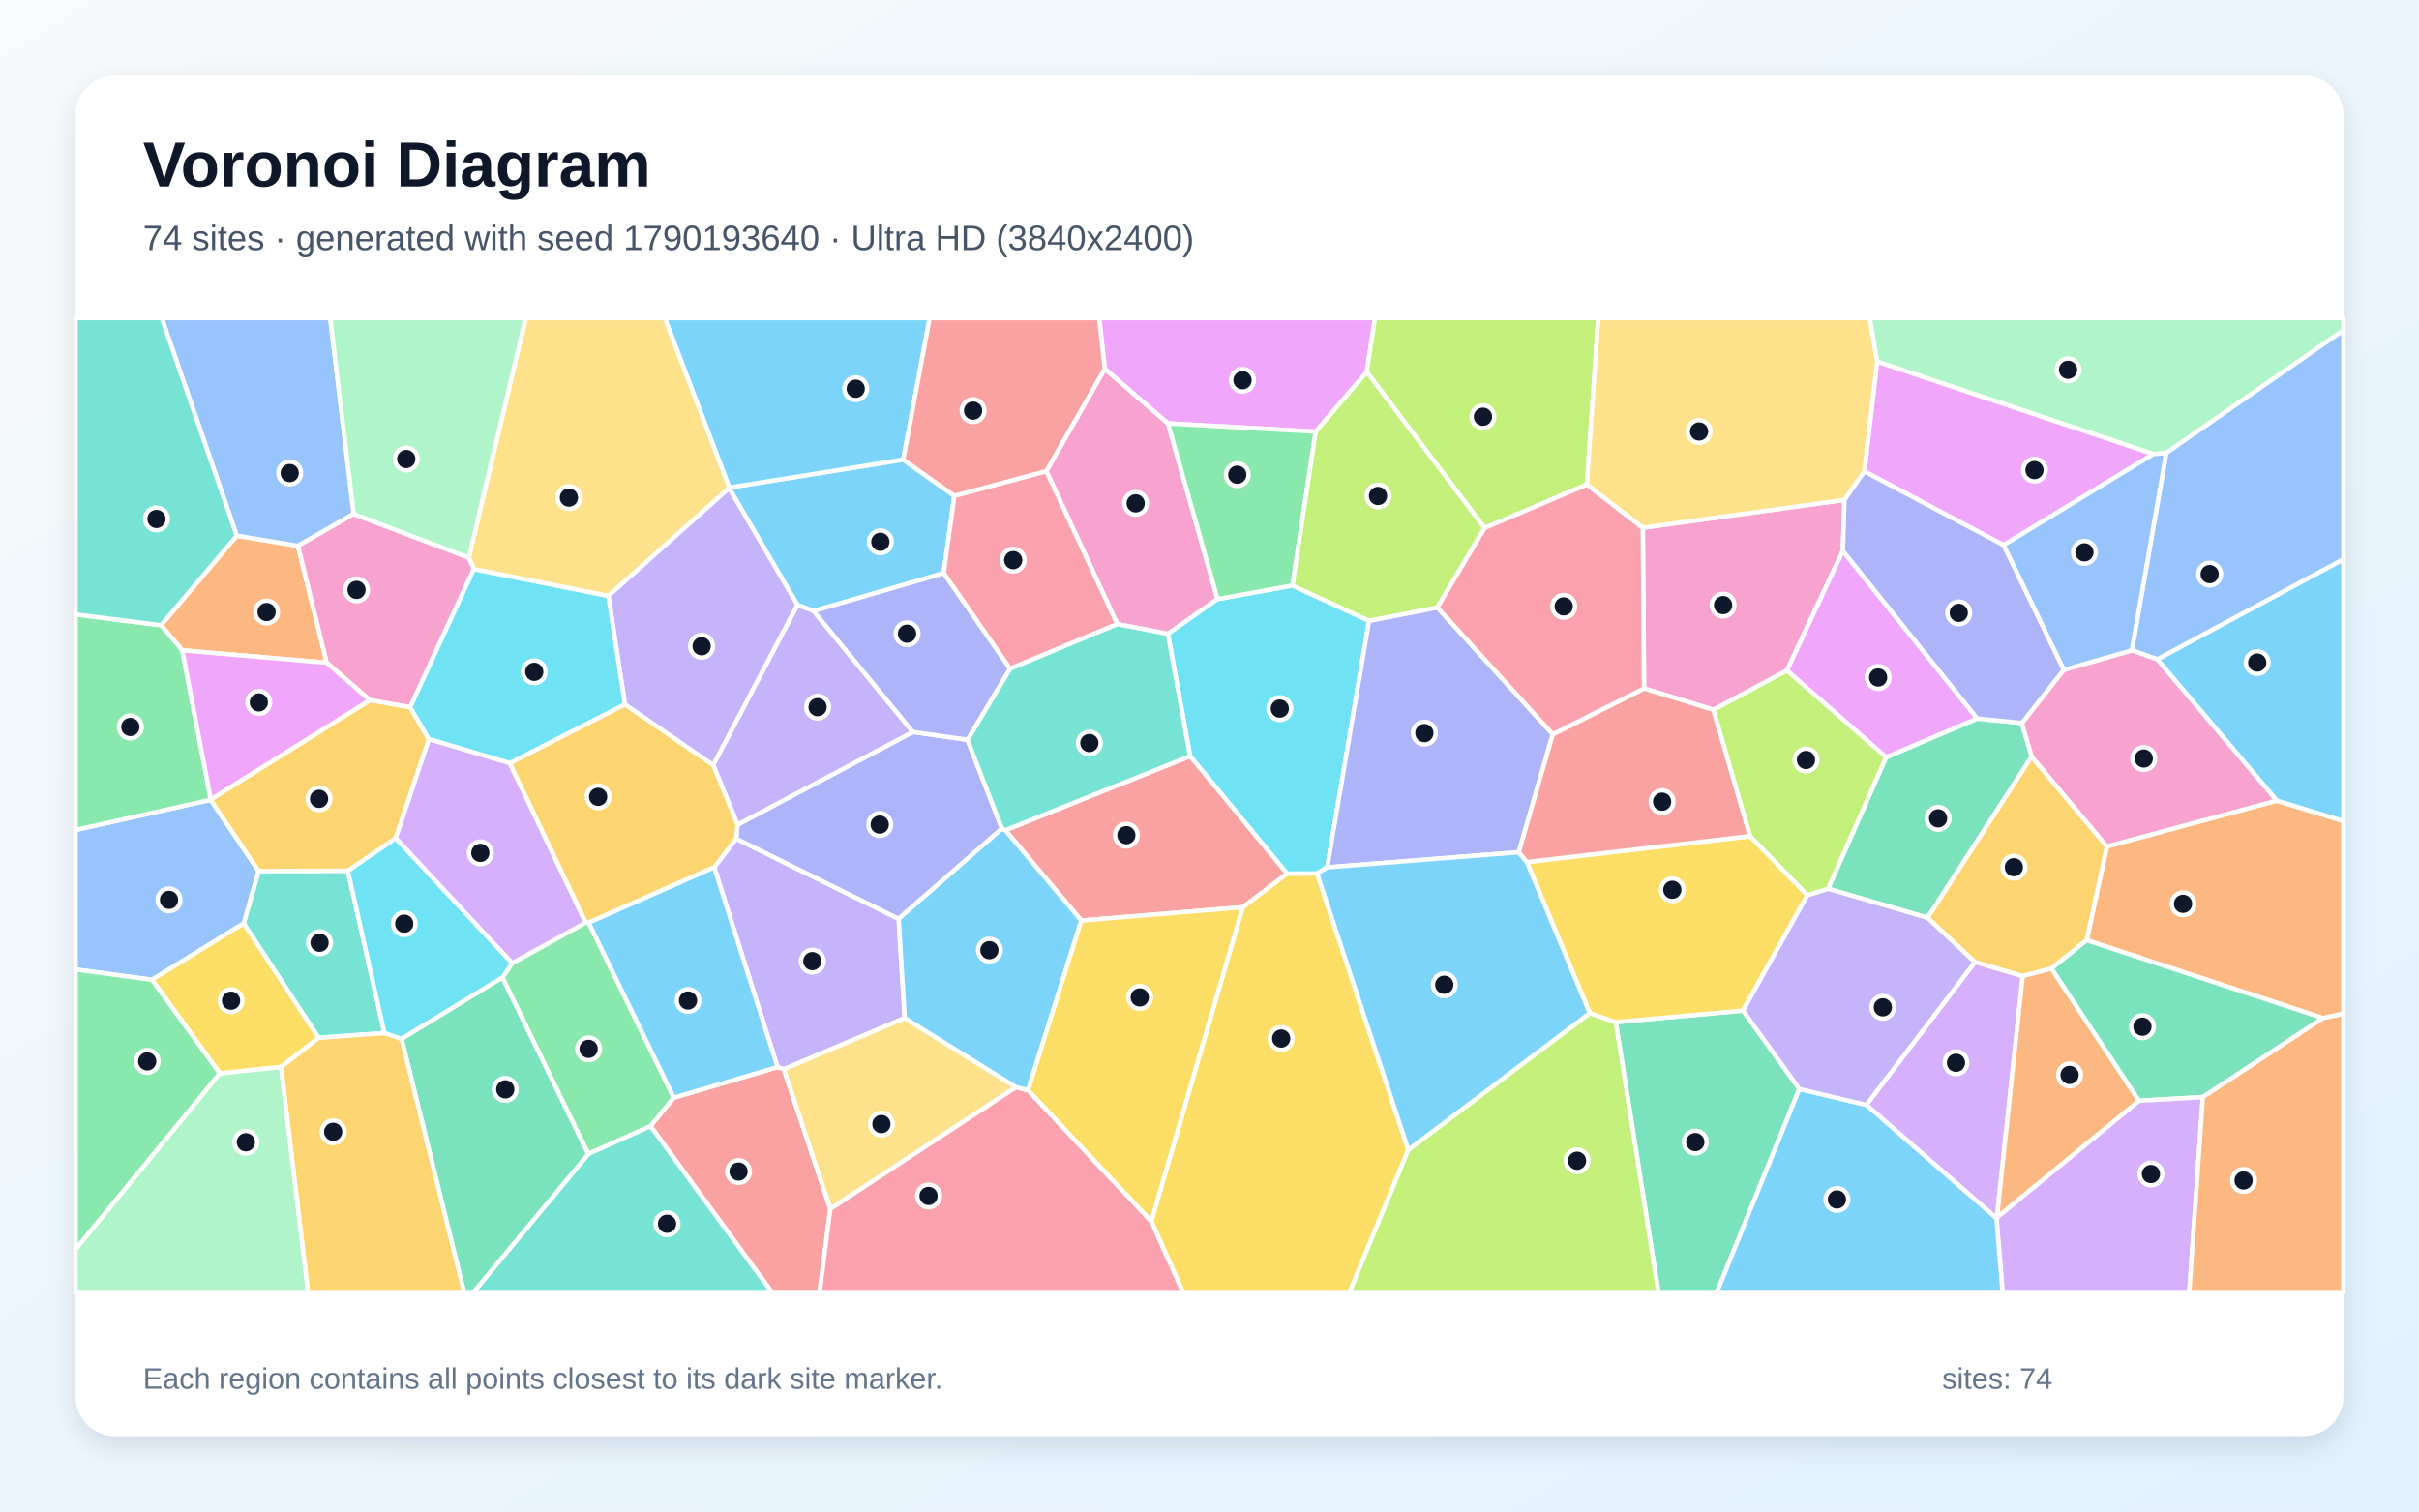
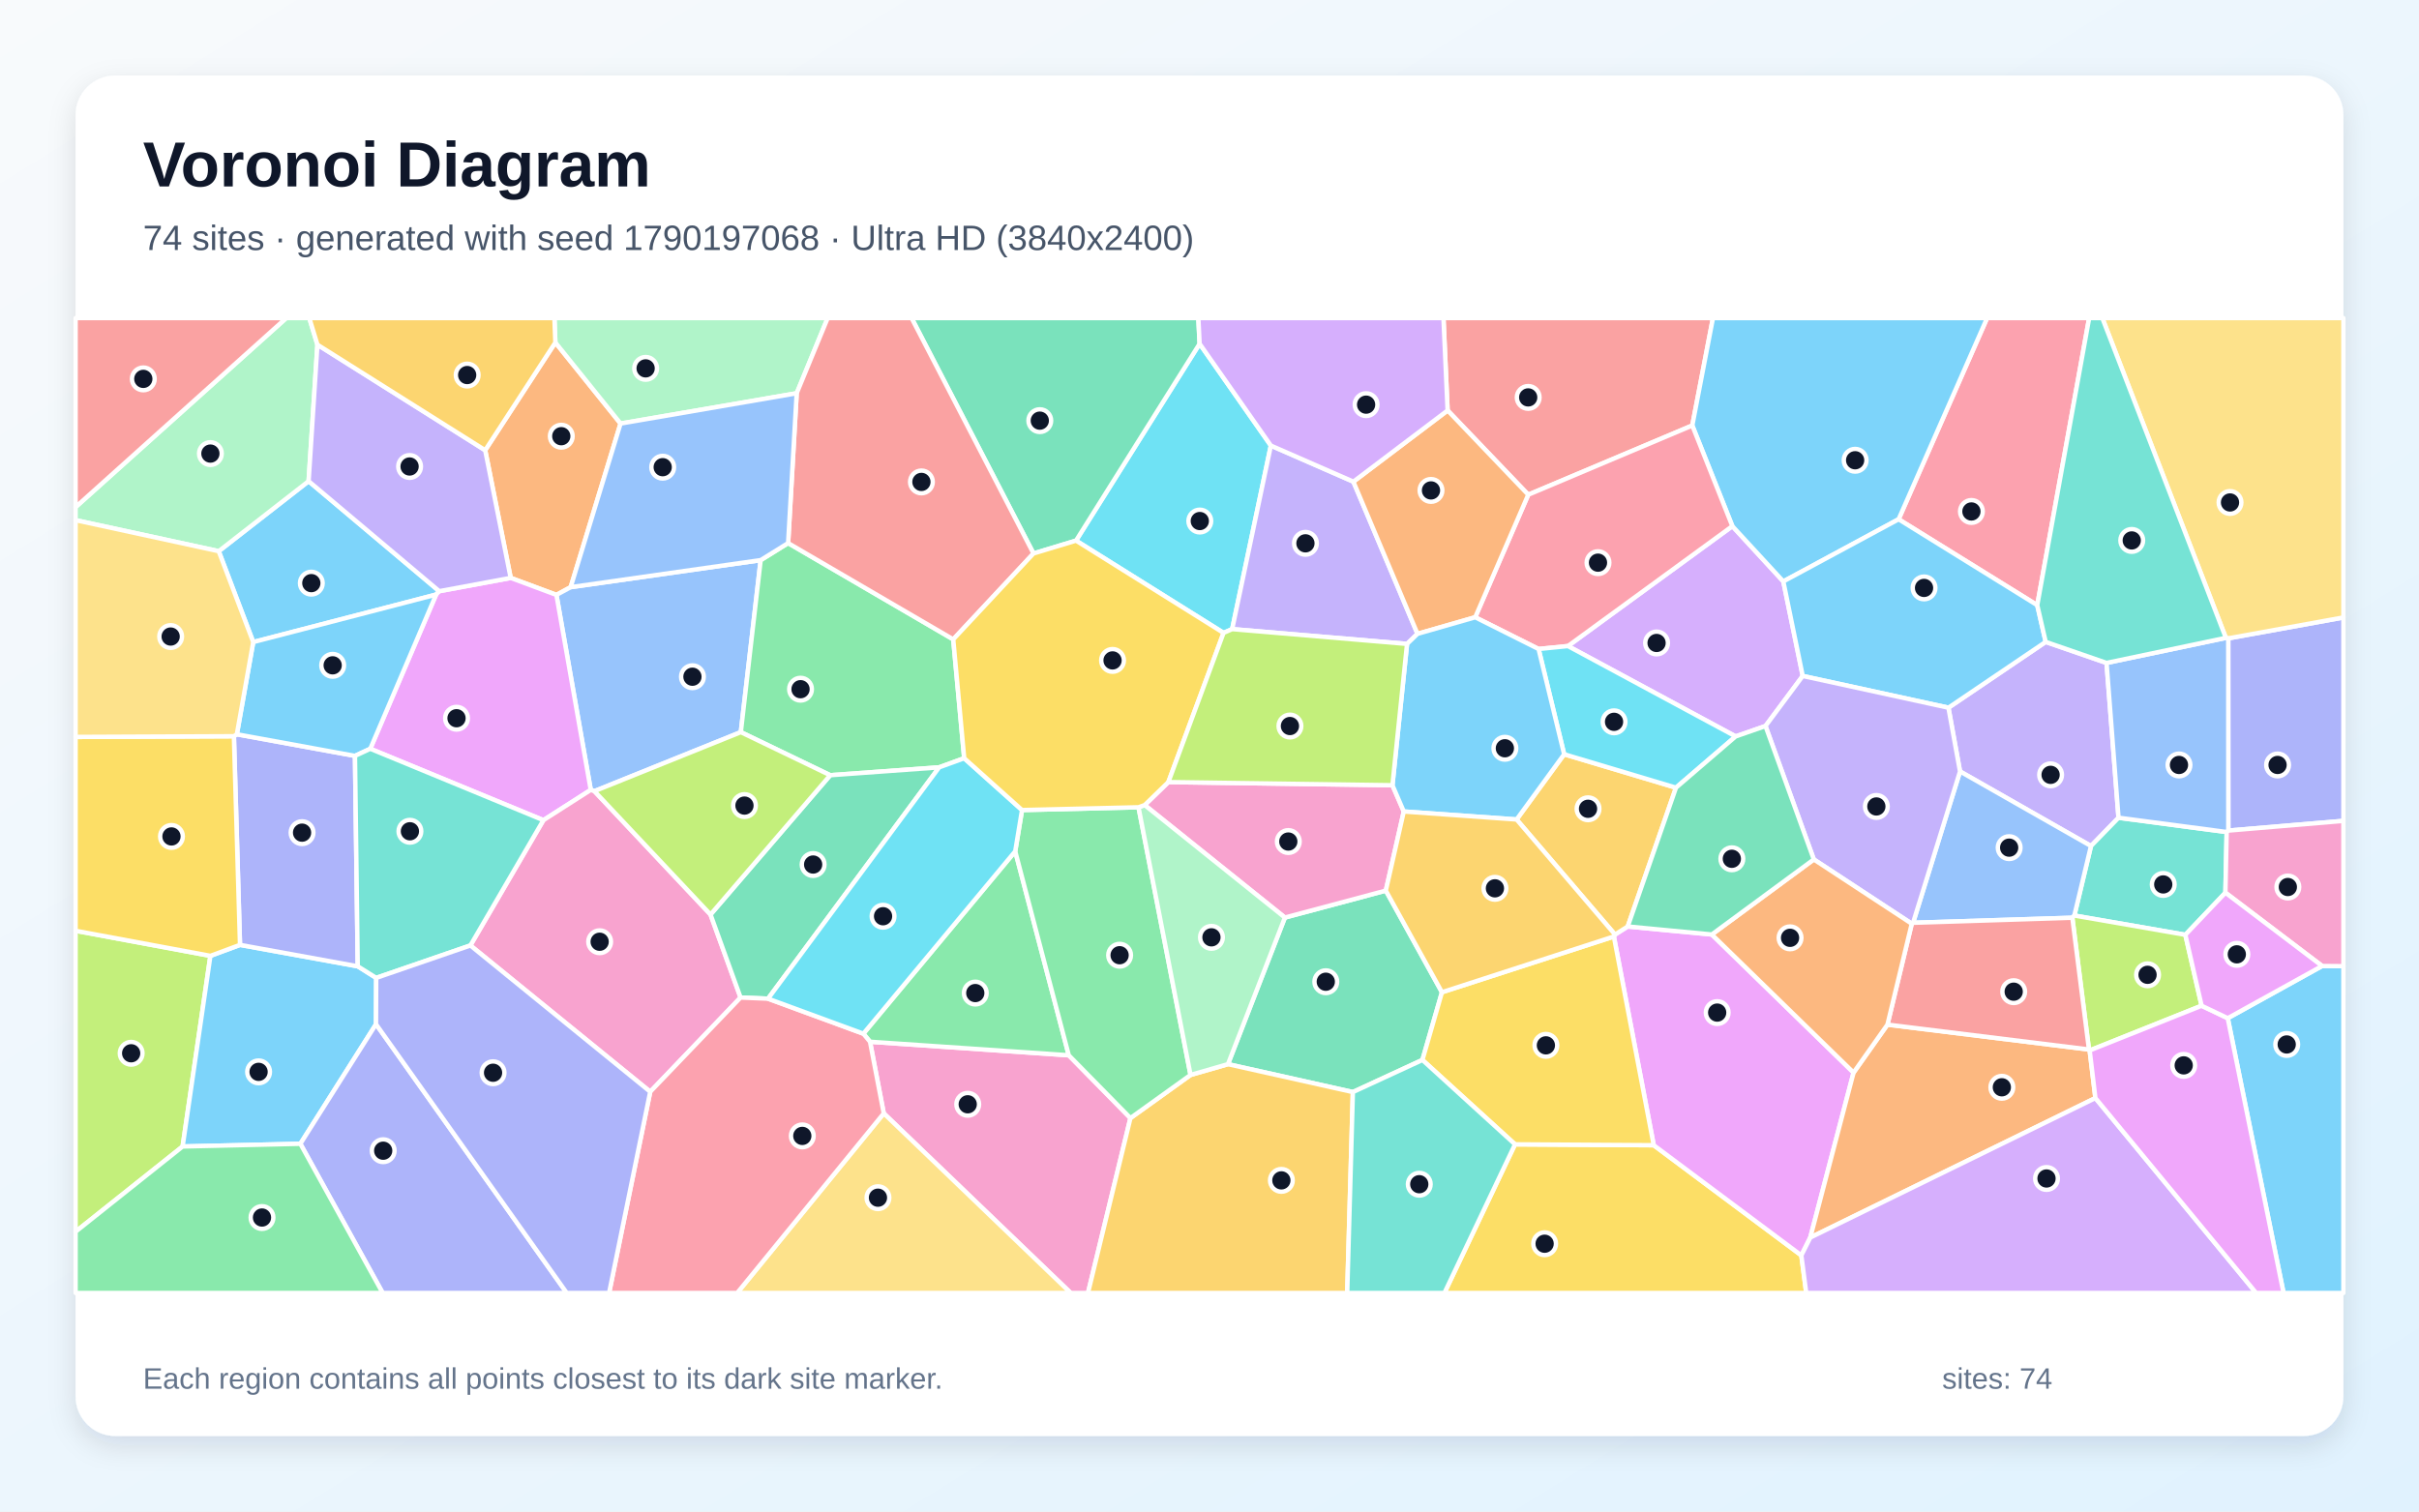
<svg xmlns="http://www.w3.org/2000/svg" width="3840" height="2400" viewBox="0 0 3840 2400" role="img" aria-labelledby="title description">
  <defs>
    <linearGradient id="background" x1="0" y1="0" x2="1" y2="1">
      <stop stop-color="#F8FAFC" />
      <stop offset="1" stop-color="#E0F2FE" />
    </linearGradient>
    <filter id="shadow" x="-5%" y="-5%" width="110%" height="110%">
      <feDropShadow dx="0" dy="15" stdDeviation="22" flood-color="#0F172A" flood-opacity=".12" />
    </filter>
  </defs>
  <rect width="3840" height="2400" fill="url(#background)" />
  <rect x="120" y="120" width="3600" height="2160" rx="63" fill="#FFFFFF" filter="url(#shadow)" />
  <g font-family="Arial, sans-serif">
    <text x="227" y="296" font-size="101" font-weight="700" fill="#0F172A">Voronoi Diagram</text>
-     <text x="227" y="397" font-size="56" fill="#475569">74 sites · generated with seed 1790193640 · Ultra HD (3840x2400)</text>
+     <text x="227" y="397" font-size="56" fill="#475569">74 sites · generated with seed 1790197068 · Ultra HD (3840x2400)</text>
  </g>
  <g stroke="#FFFFFF" stroke-width="7" stroke-linejoin="round">
-     <polygon points="1291.5,970.2 1265.8,960.5 1157.4,775.1 1157.6,774.1 1433.8,729.8 1515.0,787.2 1498.0,910.1" fill="#38BDF8" fill-opacity="0.65" />
-     <polygon points="1436.2,1616.5 1244.3,1697.8 1234.2,1694.3 1133.8,1377.1 1168.6,1331.6 1426.5,1458.9" fill="#A78BFA" fill-opacity="0.65" />
-     <polygon points="1753.8,585.4 1854.1,672.3 1932.8,951.2 1854.0,1006.5 1773.6,991.0 1661.0,748.0" fill="#F472B6" fill-opacity="0.65" />
-     <polygon points="3687.6,1616.6 3312.4,1492.8 3344.6,1344.0 3614.2,1271.2 3720.0,1303.7 3720.0,1609.5" fill="#FB923C" fill-opacity="0.65" />
-     <polygon points="1827.6,1939.1 1972.7,1440.5 2043.0,1387.0 2090.8,1386.8 2235.6,1825.8 2141.8,2053.0 1878.4,2053.0" fill="#FACC15" fill-opacity="0.65" />
-     <polygon points="933.8,1832.4 797.5,1552.1 812.9,1529.4 929.8,1464.8 934.5,1465.0 1069.7,1742.9 1032.7,1788.1" fill="#4ADE80" fill-opacity="0.65" />
-     <polygon points="505.8,1647.9 386.8,1466.2 410.5,1383.0 552.2,1382.5 610.2,1640.3" fill="#2DD4BF" fill-opacity="0.65" />
-     <polygon points="241.3,1555.7 120.0,1539.4 120.0,1317.8 334.4,1269.9 410.5,1383.0 386.8,1466.2" fill="#60A5FA" fill-opacity="0.65" />
-     <polygon points="2169.7,590.6 2088.6,685.4 1854.1,672.3 1753.8,585.4 1744.7,505.0 2182.7,505.0" fill="#E879F9" fill-opacity="0.65" />
-     <polygon points="2901.9,1411.1 2994.1,1202.4 3138.7,1140.8 3209.6,1148.0 3225.2,1201.3 3059.9,1457.3" fill="#34D399" fill-opacity="0.65" />
-     <polygon points="1032.7,1788.1 1069.7,1742.9 1234.2,1694.3 1244.3,1697.8 1318.1,1919.5 1300.9,2053.0 1226.1,2053.0" fill="#F87171" fill-opacity="0.65" />
-     <polygon points="1170.8,1309.4 1449.1,1162.2 1535.7,1174.6 1590.6,1315.6 1426.5,1458.9 1168.6,1331.6" fill="#818CF8" fill-opacity="0.65" />
-     <polygon points="3256.6,1537.8 3210.9,1550.0 3135.0,1527.6 3059.9,1457.3 3225.2,1201.3 3344.6,1344.0 3312.4,1492.8" fill="#FBBF24" fill-opacity="0.65" />
-     <polygon points="2519.1,769.3 2356.7,838.4 2169.7,590.6 2182.7,505.0 2537.1,505.0" fill="#A3E635" fill-opacity="0.65" />
-     <polygon points="680.7,1173.3 809.3,1211.6 929.8,1464.8 812.9,1529.4 628.0,1330.8" fill="#C084FC" fill-opacity="0.65" />
-     <polygon points="1661.0,748.0 1773.6,991.0 1603.3,1061.9 1498.0,910.1 1515.0,787.2" fill="#FB7185" fill-opacity="0.65" />
-     <polygon points="2051.7,929.6 2173.3,985.7 2106.9,1377.2 2090.8,1386.8 2043.0,1387.0 1889.2,1200.6 1854.0,1006.5 1932.8,951.2" fill="#22D3EE" fill-opacity="0.65" />
-     <polygon points="3438.8,719.2 3418.3,721.0 2979.7,574.1 2968.1,505.0 3720.0,505.0 3720.0,524.4" fill="#86EFAC" fill-opacity="0.65" />
-     <polygon points="1612.9,1726.2 1318.1,1919.5 1244.3,1697.8 1436.2,1616.5" fill="#FCD34D" fill-opacity="0.65" />
-     <polygon points="1433.8,729.8 1157.6,774.1 1055.3,505.0 1475.8,505.0" fill="#38BDF8" fill-opacity="0.65" />
-     <polygon points="3614.2,1271.2 3424.4,1046.9 3720.0,887.9 3720.0,1303.7" fill="#38BDF8" fill-opacity="0.65" />
-     <polygon points="1449.1,1162.2 1170.8,1309.4 1132.1,1214.7 1265.8,960.5 1291.5,970.2" fill="#A78BFA" fill-opacity="0.65" />
-     <polygon points="2928.0,793.7 2925.4,874.7 2836.6,1064.7 2720.0,1127.1 2609.8,1093.0 2607.8,837.9" fill="#F472B6" fill-opacity="0.65" />
-     <polygon points="375.8,850.5 473.0,866.7 518.7,1052.3 289.4,1032.6 255.7,992.7" fill="#FB923C" fill-opacity="0.65" />
-     <polygon points="446.3,1694.2 349.0,1704.4 241.3,1555.7 386.8,1466.2 505.8,1647.9" fill="#FACC15" fill-opacity="0.65" />
-     <polygon points="120.0,1983.7 120.0,1539.4 241.3,1555.7 349.0,1704.4" fill="#4ADE80" fill-opacity="0.65" />
-     <polygon points="933.8,1832.4 1032.7,1788.1 1226.1,2053.0 750.5,2053.0" fill="#2DD4BF" fill-opacity="0.65" />
-     <polygon points="561.5,816.1 473.0,866.7 375.8,850.5 256.7,505.0 524.2,505.0" fill="#60A5FA" fill-opacity="0.65" />
-     <polygon points="2836.6,1064.7 2925.4,874.7 3138.7,1140.8 2994.1,1202.4" fill="#E879F9" fill-opacity="0.65" />
-     <polygon points="2564.9,1622.9 2766.9,1604.6 2856.3,1729.0 2724.9,2053.0 2632.8,2053.0" fill="#34D399" fill-opacity="0.65" />
-     <polygon points="1889.2,1200.6 2043.0,1387.0 1972.7,1440.5 1716.5,1461.7 1596.0,1318.2" fill="#F87171" fill-opacity="0.65" />
-     <polygon points="2465.0,1165.9 2410.9,1353.2 2106.9,1377.2 2173.3,985.7 2281.7,964.5" fill="#818CF8" fill-opacity="0.65" />
-     <polygon points="934.5,1465.0 929.8,1464.8 809.3,1211.6 992.0,1118.3 1132.1,1214.7 1170.8,1309.4 1168.6,1331.6 1133.8,1377.1" fill="#FBBF24" fill-opacity="0.65" />
-     <polygon points="2235.6,1825.8 2523.8,1608.5 2564.9,1622.9 2632.8,2053.0 2141.8,2053.0" fill="#A3E635" fill-opacity="0.65" />
-     <polygon points="2962.7,1754.4 3135.0,1527.6 3210.9,1550.0 3170.0,1933.3 3169.3,1934.4" fill="#C084FC" fill-opacity="0.65" />
-     <polygon points="1318.1,1919.5 1612.9,1726.2 1632.0,1731.0 1827.6,1939.1 1878.4,2053.0 1300.9,2053.0" fill="#FB7185" fill-opacity="0.65" />
-     <polygon points="637.5,1649.7 610.2,1640.3 552.2,1382.5 628.0,1330.8 812.9,1529.4 797.5,1552.1" fill="#22D3EE" fill-opacity="0.65" />
-     <polygon points="120.0,1983.7 349.0,1704.4 446.3,1694.2 489.3,2053.0 120.0,2053.0" fill="#86EFAC" fill-opacity="0.65" />
-     <polygon points="965.7,946.3 752.1,903.8 744.1,885.4 834.5,505.0 1055.3,505.0 1157.6,774.1 1157.4,775.1" fill="#FCD34D" fill-opacity="0.65" />
-     <polygon points="1632.0,1731.0 1612.9,1726.2 1436.2,1616.5 1426.5,1458.9 1590.6,1315.6 1596.0,1318.2 1716.5,1461.7" fill="#38BDF8" fill-opacity="0.65" />
-     <polygon points="2424.0,1368.7 2523.8,1608.5 2235.6,1825.8 2090.8,1386.8 2106.9,1377.2 2410.9,1353.2" fill="#38BDF8" fill-opacity="0.65" />
-     <polygon points="1132.1,1214.7 992.0,1118.3 965.7,946.3 1157.4,775.1 1265.8,960.5" fill="#A78BFA" fill-opacity="0.65" />
-     <polygon points="744.1,885.4 752.1,903.8 651.1,1123.1 587.2,1111.7 518.7,1052.3 473.0,866.7 561.5,816.1" fill="#F472B6" fill-opacity="0.65" />
-     <polygon points="3170.0,1933.3 3210.9,1550.0 3256.6,1537.8 3395.7,1747.8" fill="#FB923C" fill-opacity="0.65" />
-     <polygon points="2869.2,1421.3 2766.9,1604.6 2564.9,1622.9 2523.8,1608.5 2424.0,1368.7 2778.2,1327.6" fill="#FACC15" fill-opacity="0.65" />
-     <polygon points="2088.6,685.4 2051.7,929.6 1932.8,951.2 1854.1,672.3" fill="#4ADE80" fill-opacity="0.65" />
-     <polygon points="1889.2,1200.6 1596.0,1318.2 1590.6,1315.6 1535.7,1174.6 1603.3,1061.9 1773.6,991.0 1854.0,1006.5" fill="#2DD4BF" fill-opacity="0.65" />
-     <polygon points="3424.4,1046.9 3384.2,1032.6 3438.8,719.2 3720.0,524.4 3720.0,887.9" fill="#60A5FA" fill-opacity="0.65" />
-     <polygon points="3180.5,865.6 2959.6,748.5 2979.7,574.1 3418.3,721.0" fill="#E879F9" fill-opacity="0.65" />
-     <polygon points="3496.9,1742.0 3395.7,1747.8 3256.6,1537.8 3312.4,1492.8 3687.6,1616.6" fill="#34D399" fill-opacity="0.65" />
-     <polygon points="2778.2,1327.6 2424.0,1368.7 2410.9,1353.2 2465.0,1165.9 2609.8,1093.0 2720.0,1127.1" fill="#F87171" fill-opacity="0.65" />
-     <polygon points="1603.3,1061.9 1535.7,1174.6 1449.1,1162.2 1291.5,970.2 1498.0,910.1" fill="#818CF8" fill-opacity="0.65" />
-     <polygon points="334.6,1269.3 587.2,1111.7 651.1,1123.1 680.7,1173.3 628.0,1330.8 552.2,1382.5 410.5,1383.0 334.4,1269.9" fill="#FBBF24" fill-opacity="0.65" />
-     <polygon points="2356.7,838.4 2281.7,964.5 2173.3,985.7 2051.7,929.6 2088.6,685.4 2169.7,590.6" fill="#A3E635" fill-opacity="0.65" />
-     <polygon points="3169.3,1934.4 3170.0,1933.3 3395.7,1747.8 3496.9,1742.0 3475.2,2053.0 3179.0,2053.0" fill="#C084FC" fill-opacity="0.65" />
-     <polygon points="2465.0,1165.9 2281.7,964.5 2356.7,838.4 2519.1,769.3 2607.8,837.9 2609.8,1093.0" fill="#FB7185" fill-opacity="0.65" />
-     <polygon points="651.1,1123.1 752.1,903.8 965.7,946.3 992.0,1118.3 809.3,1211.6 680.7,1173.3" fill="#22D3EE" fill-opacity="0.65" />
-     <polygon points="744.1,885.4 561.5,816.1 524.2,505.0 834.5,505.0" fill="#86EFAC" fill-opacity="0.65" />
-     <polygon points="2979.7,574.1 2959.6,748.5 2928.0,793.7 2607.8,837.9 2519.1,769.3 2537.1,505.0 2968.1,505.0" fill="#FCD34D" fill-opacity="0.65" />
-     <polygon points="2856.3,1729.0 2962.7,1754.4 3169.3,1934.4 3179.0,2053.0 2724.9,2053.0" fill="#38BDF8" fill-opacity="0.65" />
-     <polygon points="1069.7,1742.9 934.5,1465.0 1133.8,1377.1 1234.2,1694.3" fill="#38BDF8" fill-opacity="0.65" />
-     <polygon points="2962.7,1754.4 2856.3,1729.0 2766.9,1604.6 2869.2,1421.3 2901.9,1411.1 3059.9,1457.3 3135.0,1527.6" fill="#A78BFA" fill-opacity="0.65" />
-     <polygon points="3276.0,1063.7 3384.2,1032.6 3424.4,1046.9 3614.2,1271.2 3344.6,1344.0 3225.2,1201.3 3209.6,1148.0" fill="#F472B6" fill-opacity="0.65" />
-     <polygon points="3496.9,1742.0 3687.6,1616.6 3720.0,1609.5 3720.0,2053.0 3475.2,2053.0" fill="#FB923C" fill-opacity="0.65" />
-     <polygon points="1632.0,1731.0 1716.5,1461.7 1972.7,1440.5 1827.6,1939.1" fill="#FACC15" fill-opacity="0.65" />
-     <polygon points="255.7,992.7 289.4,1032.6 334.6,1269.3 334.4,1269.9 120.0,1317.8 120.0,975.6" fill="#4ADE80" fill-opacity="0.65" />
-     <polygon points="375.8,850.5 255.7,992.7 120.0,975.6 120.0,505.0 256.7,505.0" fill="#2DD4BF" fill-opacity="0.65" />
-     <polygon points="3384.2,1032.6 3276.0,1063.7 3180.5,865.6 3418.3,721.0 3438.8,719.2" fill="#60A5FA" fill-opacity="0.65" />
-     <polygon points="289.4,1032.6 518.7,1052.3 587.2,1111.7 334.6,1269.3" fill="#E879F9" fill-opacity="0.65" />
-     <polygon points="637.5,1649.7 797.5,1552.1 933.8,1832.4 750.5,2053.0 736.9,2053.0" fill="#34D399" fill-opacity="0.65" />
-     <polygon points="1753.8,585.4 1661.0,748.0 1515.0,787.2 1433.8,729.8 1475.8,505.0 1744.7,505.0" fill="#F87171" fill-opacity="0.65" />
-     <polygon points="2925.4,874.7 2928.0,793.7 2959.6,748.5 3180.5,865.6 3276.0,1063.7 3209.6,1148.0 3138.7,1140.8" fill="#818CF8" fill-opacity="0.65" />
-     <polygon points="446.3,1694.2 505.8,1647.9 610.2,1640.3 637.5,1649.7 736.9,2053.0 489.3,2053.0" fill="#FBBF24" fill-opacity="0.65" />
-     <polygon points="2869.2,1421.3 2778.2,1327.6 2720.0,1127.1 2836.6,1064.7 2994.1,1202.4 2901.9,1411.1" fill="#A3E635" fill-opacity="0.65" />
+     <polygon points="697.3,938.7 692.3,944.1 402.0,1019.5 347.2,875.2 489.9,764.0" fill="#38BDF8" fill-opacity="0.65" />
+     <polygon points="3093.0,1123.7 3247.4,1019.2 3344.0,1052.6 3363.0,1298.4 3319.3,1343.3 3111.4,1224.9" fill="#A78BFA" fill-opacity="0.65" />
+     <polygon points="1402.9,1767.8 1381.1,1654.1 1696.6,1675.6 1794.5,1775.3 1727.1,2053.0 1699.7,2053.0" fill="#F472B6" fill-opacity="0.65" />
+     <polygon points="881.6,543.8 985.1,672.5 905.9,932.3 883.3,944.6 810.7,917.6 770.2,714.9" fill="#FB923C" fill-opacity="0.65" />
+     <polygon points="2405.0,1817.0 2625.2,1818.4 2859.5,1993.3 2867.3,2053.0 2292.9,2053.0" fill="#FACC15" fill-opacity="0.65" />
+     <polygon points="1370.5,1641.3 1611.6,1351.7 1696.6,1675.6 1381.1,1654.1" fill="#4ADE80" fill-opacity="0.65" />
+     <polygon points="3532.7,1417.4 3469.1,1484.3 3292.9,1453.7 3319.3,1343.3 3363.0,1298.4 3534.7,1321.1" fill="#2DD4BF" fill-opacity="0.65" />
+     <polygon points="1207.5,889.4 1176.0,1162.5 943.6,1256.2 937.8,1254.2 883.3,944.6 905.9,932.3" fill="#60A5FA" fill-opacity="0.65" />
+     <polygon points="2563.7,1483.9 2583.9,1471.1 2717.4,1483.8 2942.4,1703.1 2873.7,1965.0 2859.5,1993.3 2625.2,1818.4 2561.9,1487.0" fill="#E879F9" fill-opacity="0.65" />
+     <polygon points="2039.7,1456.9 2199.9,1414.1 2289.0,1575.5 2258.0,1683.0 2147.6,1734.0 1949.3,1689.7" fill="#34D399" fill-opacity="0.65" />
+     <polygon points="2686.4,675.6 2426.0,785.5 2298.0,651.7 2291.4,505.0 2719.2,505.0" fill="#F87171" fill-opacity="0.65" />
+     <polygon points="3537.3,1318.8 3537.2,1013.6 3720.0,980.4 3720.0,1303.4" fill="#818CF8" fill-opacity="0.65" />
+     <polygon points="1794.5,1775.3 1889.9,1706.8 1949.3,1689.7 2147.6,1734.0 2138.6,2053.0 1727.1,2053.0" fill="#FBBF24" fill-opacity="0.65" />
+     <polygon points="120.0,1955.7 120.0,1477.9 334.0,1517.7 289.9,1820.4" fill="#A3E635" fill-opacity="0.65" />
+     <polygon points="2861.7,1073.3 2802.6,1152.8 2755.2,1169.3 2489.0,1025.8 2750.0,835.4 2830.9,923.2" fill="#C084FC" fill-opacity="0.65" />
+     <polygon points="3234.0,960.9 3013.9,824.5 3154.4,505.0 3316.4,505.0" fill="#FB7185" fill-opacity="0.65" />
+     <polygon points="2017.4,707.5 1956.0,998.9 1942.3,1004.9 1708.1,858.4 1904.3,545.8" fill="#22D3EE" fill-opacity="0.65" />
+     <polygon points="1264.7,624.4 985.1,672.5 881.6,543.8 880.1,505.0 1313.9,505.0" fill="#86EFAC" fill-opacity="0.65" />
+     <polygon points="1402.9,1767.8 1699.7,2053.0 1170.2,2053.0" fill="#FCD34D" fill-opacity="0.65" />
+     <polygon points="3013.9,824.5 2830.9,923.2 2750.0,835.4 2686.4,675.6 2719.2,505.0 3154.4,505.0" fill="#38BDF8" fill-opacity="0.65" />
+     <polygon points="289.9,1820.4 334.0,1517.7 381.0,1500.3 567.9,1534.3 597.2,1552.7 596.9,1626.2 476.8,1816.1" fill="#38BDF8" fill-opacity="0.65" />
+     <polygon points="2148.4,764.8 2250.2,1006.4 2233.6,1022.4 1956.0,998.9 2017.4,707.5" fill="#A78BFA" fill-opacity="0.65" />
+     <polygon points="1817.1,1278.3 1854.7,1241.8 2210.4,1246.8 2228.4,1288.5 2199.9,1414.1 2039.7,1456.9" fill="#F472B6" fill-opacity="0.65" />
+     <polygon points="3326.3,1743.5 2873.7,1965.0 2942.4,1703.1 2996.2,1626.9 3316.1,1666.4 3317.2,1667.9" fill="#FB923C" fill-opacity="0.65" />
+     <polygon points="2258.0,1683.0 2289.0,1575.5 2561.9,1487.0 2625.2,1818.4 2405.0,1817.0" fill="#FACC15" fill-opacity="0.65" />
+     <polygon points="1251.1,862.3 1513.2,1015.2 1530.6,1203.9 1490.8,1218.4 1317.9,1230.9 1176.0,1162.5 1207.5,889.4" fill="#4ADE80" fill-opacity="0.65" />
+     <polygon points="2147.6,1734.0 2258.0,1683.0 2405.0,1817.0 2292.9,2053.0 2138.6,2053.0" fill="#2DD4BF" fill-opacity="0.65" />
+     <polygon points="3292.9,1453.7 3289.7,1457.2 3036.9,1465.2 3111.4,1224.9 3319.3,1343.3" fill="#60A5FA" fill-opacity="0.65" />
+     <polygon points="862.6,1302.3 587.8,1188.9 692.3,944.1 697.3,938.7 810.7,917.6 883.3,944.6 937.8,1254.2" fill="#E879F9" fill-opacity="0.65" />
+     <polygon points="1904.3,545.8 1708.1,858.4 1640.6,878.8 1447.1,505.0 1902.3,505.0" fill="#34D399" fill-opacity="0.65" />
+     <polygon points="1640.6,878.8 1513.2,1015.2 1251.1,862.3 1264.7,624.4 1313.9,505.0 1447.1,505.0" fill="#F87171" fill-opacity="0.65" />
+     <polygon points="371.3,1169.0 376.0,1165.9 563.5,1200.2 567.9,1534.3 381.0,1500.3" fill="#818CF8" fill-opacity="0.65" />
+     <polygon points="2407.5,1301.2 2483.0,1197.6 2660.5,1250.7 2583.9,1471.1 2563.7,1483.9" fill="#FBBF24" fill-opacity="0.65" />
+     <polygon points="3494.9,1596.9 3317.2,1667.9 3316.1,1666.4 3289.7,1457.2 3292.9,1453.7 3469.1,1484.3" fill="#A3E635" fill-opacity="0.65" />
+     <polygon points="2859.5,1993.3 2873.7,1965.0 3326.3,1743.5 3581.5,2053.0 2867.3,2053.0" fill="#C084FC" fill-opacity="0.65" />
+     <polygon points="2750.0,835.4 2489.0,1025.8 2442.4,1030.5 2341.8,980.1 2426.0,785.5 2686.4,675.6" fill="#FB7185" fill-opacity="0.65" />
+     <polygon points="2660.5,1250.7 2483.0,1197.6 2442.4,1030.5 2489.0,1025.8 2755.2,1169.3" fill="#22D3EE" fill-opacity="0.65" />
+     <polygon points="503.9,547.3 489.9,764.0 347.2,875.2 120.0,825.9 120.0,805.2 454.4,505.0 491.0,505.0" fill="#86EFAC" fill-opacity="0.65" />
+     <polygon points="3537.2,1013.6 3533.4,1012.8 3337.3,505.0 3720.0,505.0 3720.0,980.4" fill="#FCD34D" fill-opacity="0.65" />
+     <polygon points="3536.4,1616.7 3686.2,1533.8 3720.0,1534.1 3720.0,2053.0 3625.0,2053.0" fill="#38BDF8" fill-opacity="0.65" />
+     <polygon points="587.8,1188.9 563.5,1200.2 376.0,1165.9 402.0,1019.5 692.3,944.1" fill="#38BDF8" fill-opacity="0.65" />
+     <polygon points="770.2,714.9 810.7,917.6 697.3,938.7 489.9,764.0 503.9,547.3" fill="#A78BFA" fill-opacity="0.65" />
+     <polygon points="1032.2,1733.5 746.7,1501.2 862.6,1302.3 937.8,1254.2 943.6,1256.2 1127.9,1452.1 1175.6,1583.9" fill="#F472B6" fill-opacity="0.65" />
+     <polygon points="2298.0,651.7 2426.0,785.5 2341.8,980.1 2250.2,1006.4 2148.4,764.8" fill="#FB923C" fill-opacity="0.65" />
+     <polygon points="371.3,1169.0 381.0,1500.3 334.0,1517.7 120.0,1477.9 120.0,1170.1" fill="#FACC15" fill-opacity="0.65" />
+     <polygon points="1622.4,1286.2 1807.3,1281.8 1889.9,1706.8 1794.5,1775.3 1696.6,1675.6 1611.6,1351.7" fill="#4ADE80" fill-opacity="0.65" />
+     <polygon points="746.7,1501.2 597.2,1552.7 567.9,1534.3 563.5,1200.2 587.8,1188.9 862.6,1302.3" fill="#2DD4BF" fill-opacity="0.65" />
+     <polygon points="3533.4,1012.8 3537.2,1013.6 3537.3,1318.8 3534.7,1321.1 3363.0,1298.4 3344.0,1052.6" fill="#60A5FA" fill-opacity="0.65" />
+     <polygon points="3326.3,1743.5 3317.2,1667.9 3494.9,1596.9 3536.4,1616.7 3625.0,2053.0 3581.5,2053.0" fill="#E879F9" fill-opacity="0.65" />
+     <polygon points="1219.2,1585.7 1175.6,1583.9 1127.9,1452.1 1317.9,1230.9 1490.8,1218.4" fill="#34D399" fill-opacity="0.65" />
+     <polygon points="3316.1,1666.4 2996.2,1626.9 3034.8,1466.7 3036.9,1465.2 3289.7,1457.2" fill="#F87171" fill-opacity="0.65" />
+     <polygon points="476.8,1816.1 596.9,1626.2 899.7,2053.0 607.5,2053.0" fill="#818CF8" fill-opacity="0.65" />
+     <polygon points="881.6,543.8 770.2,714.9 503.9,547.3 491.0,505.0 880.1,505.0" fill="#FBBF24" fill-opacity="0.65" />
+     <polygon points="1127.9,1452.1 943.6,1256.2 1176.0,1162.5 1317.9,1230.9" fill="#A3E635" fill-opacity="0.65" />
+     <polygon points="2298.0,651.7 2148.4,764.8 2017.4,707.5 1904.3,545.8 1902.3,505.0 2291.4,505.0" fill="#C084FC" fill-opacity="0.65" />
+     <polygon points="1032.2,1733.5 1175.6,1583.9 1219.2,1585.7 1370.5,1641.3 1381.1,1654.1 1402.9,1767.8 1170.2,2053.0 966.9,2053.0" fill="#FB7185" fill-opacity="0.65" />
+     <polygon points="1219.2,1585.7 1490.8,1218.4 1530.6,1203.9 1622.4,1286.2 1611.6,1351.7 1370.5,1641.3" fill="#22D3EE" fill-opacity="0.65" />
+     <polygon points="1807.3,1281.8 1817.1,1278.3 2039.7,1456.9 1949.3,1689.7 1889.9,1706.8" fill="#86EFAC" fill-opacity="0.65" />
+     <polygon points="376.0,1165.9 371.3,1169.0 120.0,1170.1 120.0,825.9 347.2,875.2 402.0,1019.5" fill="#FCD34D" fill-opacity="0.65" />
+     <polygon points="3013.9,824.5 3234.0,960.9 3247.4,1019.2 3093.0,1123.7 2861.7,1073.3 2830.9,923.2" fill="#38BDF8" fill-opacity="0.65" />
+     <polygon points="2341.8,980.1 2442.4,1030.5 2483.0,1197.6 2407.5,1301.2 2228.4,1288.5 2210.4,1246.8 2233.6,1022.4 2250.2,1006.4" fill="#38BDF8" fill-opacity="0.65" />
+     <polygon points="3036.9,1465.2 3034.8,1466.7 2879.3,1364.6 2802.6,1152.8 2861.7,1073.3 3093.0,1123.7 3111.4,1224.9" fill="#A78BFA" fill-opacity="0.65" />
+     <polygon points="3686.2,1533.8 3532.7,1417.4 3534.7,1321.1 3537.3,1318.8 3720.0,1303.4 3720.0,1534.1" fill="#F472B6" fill-opacity="0.65" />
+     <polygon points="2879.3,1364.6 3034.8,1466.7 2996.2,1626.9 2942.4,1703.1 2717.4,1483.8" fill="#FB923C" fill-opacity="0.65" />
+     <polygon points="1530.6,1203.9 1513.2,1015.2 1640.6,878.8 1708.1,858.4 1942.3,1004.9 1854.7,1241.8 1817.1,1278.3 1807.3,1281.8 1622.4,1286.2" fill="#FACC15" fill-opacity="0.65" />
+     <polygon points="120.0,1955.7 289.9,1820.4 476.8,1816.1 607.5,2053.0 120.0,2053.0" fill="#4ADE80" fill-opacity="0.65" />
+     <polygon points="3533.4,1012.8 3344.0,1052.6 3247.4,1019.2 3234.0,960.9 3316.4,505.0 3337.3,505.0" fill="#2DD4BF" fill-opacity="0.65" />
+     <polygon points="1264.7,624.4 1251.1,862.3 1207.5,889.4 905.9,932.3 985.1,672.5" fill="#60A5FA" fill-opacity="0.65" />
+     <polygon points="3686.2,1533.8 3536.4,1616.7 3494.9,1596.9 3469.1,1484.3 3532.7,1417.4" fill="#E879F9" fill-opacity="0.65" />
+     <polygon points="2879.3,1364.6 2717.4,1483.8 2583.9,1471.1 2660.5,1250.7 2755.2,1169.3 2802.6,1152.8" fill="#34D399" fill-opacity="0.65" />
+     <polygon points="120.0,805.2 120.0,505.0 454.4,505.0" fill="#F87171" fill-opacity="0.65" />
+     <polygon points="596.9,1626.2 597.2,1552.7 746.7,1501.2 1032.2,1733.5 966.9,2053.0 899.7,2053.0" fill="#818CF8" fill-opacity="0.65" />
+     <polygon points="2228.4,1288.5 2407.5,1301.2 2563.7,1483.9 2561.9,1487.0 2289.0,1575.5 2199.9,1414.1" fill="#FBBF24" fill-opacity="0.65" />
+     <polygon points="1942.3,1004.9 1956.0,998.9 2233.6,1022.4 2210.4,1246.8 1854.7,1241.8" fill="#A3E635" fill-opacity="0.65" />
  </g>
  <g>
-     <circle cx="1397.5" cy="860.3" r="18" fill="#0F172A" stroke="#FFFFFF" stroke-width="7" />
-     <circle cx="1289.5" cy="1526.1" r="18" fill="#0F172A" stroke="#FFFFFF" stroke-width="7" />
-     <circle cx="1802.8" cy="799.2" r="18" fill="#0F172A" stroke="#FFFFFF" stroke-width="7" />
-     <circle cx="3465.4" cy="1435.1" r="18" fill="#0F172A" stroke="#FFFFFF" stroke-width="7" />
-     <circle cx="2033.8" cy="1649.0" r="18" fill="#0F172A" stroke="#FFFFFF" stroke-width="7" />
-     <circle cx="934.4" cy="1665.4" r="18" fill="#0F172A" stroke="#FFFFFF" stroke-width="7" />
-     <circle cx="507.3" cy="1496.9" r="18" fill="#0F172A" stroke="#FFFFFF" stroke-width="7" />
-     <circle cx="268.3" cy="1428.8" r="18" fill="#0F172A" stroke="#FFFFFF" stroke-width="7" />
-     <circle cx="1972.4" cy="603.7" r="18" fill="#0F172A" stroke="#FFFFFF" stroke-width="7" />
-     <circle cx="3076.6" cy="1299.4" r="18" fill="#0F172A" stroke="#FFFFFF" stroke-width="7" />
-     <circle cx="1172.4" cy="1860.2" r="18" fill="#0F172A" stroke="#FFFFFF" stroke-width="7" />
-     <circle cx="1396.5" cy="1309.3" r="18" fill="#0F172A" stroke="#FFFFFF" stroke-width="7" />
-     <circle cx="3196.9" cy="1377.0" r="18" fill="#0F172A" stroke="#FFFFFF" stroke-width="7" />
-     <circle cx="2354.1" cy="661.7" r="18" fill="#0F172A" stroke="#FFFFFF" stroke-width="7" />
-     <circle cx="762.5" cy="1354.2" r="18" fill="#0F172A" stroke="#FFFFFF" stroke-width="7" />
-     <circle cx="1608.4" cy="889.4" r="18" fill="#0F172A" stroke="#FFFFFF" stroke-width="7" />
-     <circle cx="2031.6" cy="1125.1" r="18" fill="#0F172A" stroke="#FFFFFF" stroke-width="7" />
-     <circle cx="3282.9" cy="587.1" r="18" fill="#0F172A" stroke="#FFFFFF" stroke-width="7" />
-     <circle cx="1399.2" cy="1784.8" r="18" fill="#0F172A" stroke="#FFFFFF" stroke-width="7" />
-     <circle cx="1358.4" cy="617.2" r="18" fill="#0F172A" stroke="#FFFFFF" stroke-width="7" />
-     <circle cx="3583.2" cy="1052.0" r="18" fill="#0F172A" stroke="#FFFFFF" stroke-width="7" />
-     <circle cx="1297.9" cy="1122.8" r="18" fill="#0F172A" stroke="#FFFFFF" stroke-width="7" />
-     <circle cx="2735.3" cy="960.8" r="18" fill="#0F172A" stroke="#FFFFFF" stroke-width="7" />
-     <circle cx="423.2" cy="971.8" r="18" fill="#0F172A" stroke="#FFFFFF" stroke-width="7" />
-     <circle cx="366.8" cy="1588.9" r="18" fill="#0F172A" stroke="#FFFFFF" stroke-width="7" />
-     <circle cx="233.7" cy="1685.3" r="18" fill="#0F172A" stroke="#FFFFFF" stroke-width="7" />
-     <circle cx="1058.9" cy="1943.1" r="18" fill="#0F172A" stroke="#FFFFFF" stroke-width="7" />
-     <circle cx="459.9" cy="751.1" r="18" fill="#0F172A" stroke="#FFFFFF" stroke-width="7" />
-     <circle cx="2981.4" cy="1075.7" r="18" fill="#0F172A" stroke="#FFFFFF" stroke-width="7" />
-     <circle cx="2691.2" cy="1813.4" r="18" fill="#0F172A" stroke="#FFFFFF" stroke-width="7" />
-     <circle cx="1788.0" cy="1326.1" r="18" fill="#0F172A" stroke="#FFFFFF" stroke-width="7" />
-     <circle cx="2261.1" cy="1164.0" r="18" fill="#0F172A" stroke="#FFFFFF" stroke-width="7" />
-     <circle cx="949.5" cy="1265.2" r="18" fill="#0F172A" stroke="#FFFFFF" stroke-width="7" />
-     <circle cx="2503.5" cy="1843.0" r="18" fill="#0F172A" stroke="#FFFFFF" stroke-width="7" />
-     <circle cx="3105.0" cy="1687.5" r="18" fill="#0F172A" stroke="#FFFFFF" stroke-width="7" />
-     <circle cx="1474.0" cy="1898.9" r="18" fill="#0F172A" stroke="#FFFFFF" stroke-width="7" />
-     <circle cx="641.7" cy="1466.6" r="18" fill="#0F172A" stroke="#FFFFFF" stroke-width="7" />
-     <circle cx="390.3" cy="1813.7" r="18" fill="#0F172A" stroke="#FFFFFF" stroke-width="7" />
-     <circle cx="903.1" cy="790.1" r="18" fill="#0F172A" stroke="#FFFFFF" stroke-width="7" />
-     <circle cx="1570.6" cy="1508.7" r="18" fill="#0F172A" stroke="#FFFFFF" stroke-width="7" />
-     <circle cx="2292.7" cy="1563.6" r="18" fill="#0F172A" stroke="#FFFFFF" stroke-width="7" />
-     <circle cx="1113.8" cy="1026.1" r="18" fill="#0F172A" stroke="#FFFFFF" stroke-width="7" />
-     <circle cx="566.0" cy="936.6" r="18" fill="#0F172A" stroke="#FFFFFF" stroke-width="7" />
-     <circle cx="3285.3" cy="1706.8" r="18" fill="#0F172A" stroke="#FFFFFF" stroke-width="7" />
-     <circle cx="2654.7" cy="1412.8" r="18" fill="#0F172A" stroke="#FFFFFF" stroke-width="7" />
-     <circle cx="1964.1" cy="753.7" r="18" fill="#0F172A" stroke="#FFFFFF" stroke-width="7" />
-     <circle cx="1729.3" cy="1179.8" r="18" fill="#0F172A" stroke="#FFFFFF" stroke-width="7" />
-     <circle cx="3507.7" cy="911.6" r="18" fill="#0F172A" stroke="#FFFFFF" stroke-width="7" />
-     <circle cx="3229.6" cy="746.4" r="18" fill="#0F172A" stroke="#FFFFFF" stroke-width="7" />
-     <circle cx="3401.0" cy="1630.2" r="18" fill="#0F172A" stroke="#FFFFFF" stroke-width="7" />
-     <circle cx="2638.5" cy="1272.9" r="18" fill="#0F172A" stroke="#FFFFFF" stroke-width="7" />
-     <circle cx="1439.9" cy="1006.2" r="18" fill="#0F172A" stroke="#FFFFFF" stroke-width="7" />
-     <circle cx="506.5" cy="1268.4" r="18" fill="#0F172A" stroke="#FFFFFF" stroke-width="7" />
-     <circle cx="2187.5" cy="787.5" r="18" fill="#0F172A" stroke="#FFFFFF" stroke-width="7" />
-     <circle cx="3414.5" cy="1864.1" r="18" fill="#0F172A" stroke="#FFFFFF" stroke-width="7" />
-     <circle cx="2482.3" cy="962.8" r="18" fill="#0F172A" stroke="#FFFFFF" stroke-width="7" />
-     <circle cx="848.1" cy="1066.7" r="18" fill="#0F172A" stroke="#FFFFFF" stroke-width="7" />
-     <circle cx="644.9" cy="728.8" r="18" fill="#0F172A" stroke="#FFFFFF" stroke-width="7" />
-     <circle cx="2697.2" cy="685.1" r="18" fill="#0F172A" stroke="#FFFFFF" stroke-width="7" />
-     <circle cx="2916.0" cy="1904.5" r="18" fill="#0F172A" stroke="#FFFFFF" stroke-width="7" />
-     <circle cx="1092.2" cy="1588.6" r="18" fill="#0F172A" stroke="#FFFFFF" stroke-width="7" />
-     <circle cx="2988.9" cy="1599.4" r="18" fill="#0F172A" stroke="#FFFFFF" stroke-width="7" />
-     <circle cx="3403.1" cy="1204.4" r="18" fill="#0F172A" stroke="#FFFFFF" stroke-width="7" />
-     <circle cx="3561.5" cy="1874.3" r="18" fill="#0F172A" stroke="#FFFFFF" stroke-width="7" />
-     <circle cx="1809.3" cy="1583.7" r="18" fill="#0F172A" stroke="#FFFFFF" stroke-width="7" />
-     <circle cx="206.9" cy="1154.3" r="18" fill="#0F172A" stroke="#FFFFFF" stroke-width="7" />
-     <circle cx="248.4" cy="824.0" r="18" fill="#0F172A" stroke="#FFFFFF" stroke-width="7" />
-     <circle cx="3308.9" cy="877.0" r="18" fill="#0F172A" stroke="#FFFFFF" stroke-width="7" />
-     <circle cx="410.9" cy="1115.3" r="18" fill="#0F172A" stroke="#FFFFFF" stroke-width="7" />
-     <circle cx="802.1" cy="1729.7" r="18" fill="#0F172A" stroke="#FFFFFF" stroke-width="7" />
-     <circle cx="1544.7" cy="652.0" r="18" fill="#0F172A" stroke="#FFFFFF" stroke-width="7" />
-     <circle cx="3109.4" cy="973.1" r="18" fill="#0F172A" stroke="#FFFFFF" stroke-width="7" />
-     <circle cx="528.9" cy="1797.1" r="18" fill="#0F172A" stroke="#FFFFFF" stroke-width="7" />
-     <circle cx="2866.9" cy="1206.7" r="18" fill="#0F172A" stroke="#FFFFFF" stroke-width="7" />
+     <circle cx="494.2" cy="925.9" r="18" fill="#0F172A" stroke="#FFFFFF" stroke-width="7" />
+     <circle cx="3255.2" cy="1230.3" r="18" fill="#0F172A" stroke="#FFFFFF" stroke-width="7" />
+     <circle cx="1536.2" cy="1753.4" r="18" fill="#0F172A" stroke="#FFFFFF" stroke-width="7" />
+     <circle cx="891.0" cy="692.6" r="18" fill="#0F172A" stroke="#FFFFFF" stroke-width="7" />
+     <circle cx="2452.0" cy="1974.8" r="18" fill="#0F172A" stroke="#FFFFFF" stroke-width="7" />
+     <circle cx="1548.2" cy="1576.8" r="18" fill="#0F172A" stroke="#FFFFFF" stroke-width="7" />
+     <circle cx="3434.0" cy="1404.3" r="18" fill="#0F172A" stroke="#FFFFFF" stroke-width="7" />
+     <circle cx="1099.2" cy="1074.5" r="18" fill="#0F172A" stroke="#FFFFFF" stroke-width="7" />
+     <circle cx="2725.9" cy="1607.8" r="18" fill="#0F172A" stroke="#FFFFFF" stroke-width="7" />
+     <circle cx="2104.6" cy="1558.8" r="18" fill="#0F172A" stroke="#FFFFFF" stroke-width="7" />
+     <circle cx="2425.9" cy="631.0" r="18" fill="#0F172A" stroke="#FFFFFF" stroke-width="7" />
+     <circle cx="3615.5" cy="1214.6" r="18" fill="#0F172A" stroke="#FFFFFF" stroke-width="7" />
+     <circle cx="2034.1" cy="1874.2" r="18" fill="#0F172A" stroke="#FFFFFF" stroke-width="7" />
+     <circle cx="208.2" cy="1672.4" r="18" fill="#0F172A" stroke="#FFFFFF" stroke-width="7" />
+     <circle cx="2629.7" cy="1020.9" r="18" fill="#0F172A" stroke="#FFFFFF" stroke-width="7" />
+     <circle cx="3129.5" cy="812.1" r="18" fill="#0F172A" stroke="#FFFFFF" stroke-width="7" />
+     <circle cx="1904.6" cy="827.3" r="18" fill="#0F172A" stroke="#FFFFFF" stroke-width="7" />
+     <circle cx="1024.9" cy="584.9" r="18" fill="#0F172A" stroke="#FFFFFF" stroke-width="7" />
+     <circle cx="1393.7" cy="1901.7" r="18" fill="#0F172A" stroke="#FFFFFF" stroke-width="7" />
+     <circle cx="2944.9" cy="730.8" r="18" fill="#0F172A" stroke="#FFFFFF" stroke-width="7" />
+     <circle cx="410.5" cy="1701.9" r="18" fill="#0F172A" stroke="#FFFFFF" stroke-width="7" />
+     <circle cx="2072.3" cy="862.7" r="18" fill="#0F172A" stroke="#FFFFFF" stroke-width="7" />
+     <circle cx="2045.1" cy="1336.2" r="18" fill="#0F172A" stroke="#FFFFFF" stroke-width="7" />
+     <circle cx="3177.8" cy="1726.4" r="18" fill="#0F172A" stroke="#FFFFFF" stroke-width="7" />
+     <circle cx="2454.0" cy="1659.8" r="18" fill="#0F172A" stroke="#FFFFFF" stroke-width="7" />
+     <circle cx="1270.8" cy="1094.3" r="18" fill="#0F172A" stroke="#FFFFFF" stroke-width="7" />
+     <circle cx="2253.0" cy="1880.3" r="18" fill="#0F172A" stroke="#FFFFFF" stroke-width="7" />
+     <circle cx="3189.4" cy="1345.9" r="18" fill="#0F172A" stroke="#FFFFFF" stroke-width="7" />
+     <circle cx="724.7" cy="1140.4" r="18" fill="#0F172A" stroke="#FFFFFF" stroke-width="7" />
+     <circle cx="1650.6" cy="667.9" r="18" fill="#0F172A" stroke="#FFFFFF" stroke-width="7" />
+     <circle cx="1462.7" cy="765.2" r="18" fill="#0F172A" stroke="#FFFFFF" stroke-width="7" />
+     <circle cx="479.5" cy="1322.1" r="18" fill="#0F172A" stroke="#FFFFFF" stroke-width="7" />
+     <circle cx="2520.9" cy="1284.2" r="18" fill="#0F172A" stroke="#FFFFFF" stroke-width="7" />
+     <circle cx="3409.1" cy="1547.8" r="18" fill="#0F172A" stroke="#FFFFFF" stroke-width="7" />
+     <circle cx="3248.7" cy="1871.2" r="18" fill="#0F172A" stroke="#FFFFFF" stroke-width="7" />
+     <circle cx="2536.7" cy="893.4" r="18" fill="#0F172A" stroke="#FFFFFF" stroke-width="7" />
+     <circle cx="2562.2" cy="1146.1" r="18" fill="#0F172A" stroke="#FFFFFF" stroke-width="7" />
+     <circle cx="334.0" cy="720.2" r="18" fill="#0F172A" stroke="#FFFFFF" stroke-width="7" />
+     <circle cx="3540.0" cy="797.8" r="18" fill="#0F172A" stroke="#FFFFFF" stroke-width="7" />
+     <circle cx="3630.0" cy="1658.4" r="18" fill="#0F172A" stroke="#FFFFFF" stroke-width="7" />
+     <circle cx="528.1" cy="1056.4" r="18" fill="#0F172A" stroke="#FFFFFF" stroke-width="7" />
+     <circle cx="650.2" cy="740.7" r="18" fill="#0F172A" stroke="#FFFFFF" stroke-width="7" />
+     <circle cx="951.9" cy="1495.3" r="18" fill="#0F172A" stroke="#FFFFFF" stroke-width="7" />
+     <circle cx="2271.6" cy="778.7" r="18" fill="#0F172A" stroke="#FFFFFF" stroke-width="7" />
+     <circle cx="272.2" cy="1328.1" r="18" fill="#0F172A" stroke="#FFFFFF" stroke-width="7" />
+     <circle cx="1777.3" cy="1516.7" r="18" fill="#0F172A" stroke="#FFFFFF" stroke-width="7" />
+     <circle cx="650.7" cy="1319.9" r="18" fill="#0F172A" stroke="#FFFFFF" stroke-width="7" />
+     <circle cx="3459.0" cy="1214.6" r="18" fill="#0F172A" stroke="#FFFFFF" stroke-width="7" />
+     <circle cx="3466.5" cy="1691.6" r="18" fill="#0F172A" stroke="#FFFFFF" stroke-width="7" />
+     <circle cx="1290.8" cy="1372.7" r="18" fill="#0F172A" stroke="#FFFFFF" stroke-width="7" />
+     <circle cx="3196.6" cy="1574.6" r="18" fill="#0F172A" stroke="#FFFFFF" stroke-width="7" />
+     <circle cx="608.3" cy="1827.1" r="18" fill="#0F172A" stroke="#FFFFFF" stroke-width="7" />
+     <circle cx="741.6" cy="595.5" r="18" fill="#0F172A" stroke="#FFFFFF" stroke-width="7" />
+     <circle cx="1181.8" cy="1279.1" r="18" fill="#0F172A" stroke="#FFFFFF" stroke-width="7" />
+     <circle cx="2168.6" cy="642.5" r="18" fill="#0F172A" stroke="#FFFFFF" stroke-width="7" />
+     <circle cx="1273.6" cy="1803.6" r="18" fill="#0F172A" stroke="#FFFFFF" stroke-width="7" />
+     <circle cx="1401.8" cy="1454.8" r="18" fill="#0F172A" stroke="#FFFFFF" stroke-width="7" />
+     <circle cx="1923.1" cy="1488.3" r="18" fill="#0F172A" stroke="#FFFFFF" stroke-width="7" />
+     <circle cx="270.9" cy="1010.7" r="18" fill="#0F172A" stroke="#FFFFFF" stroke-width="7" />
+     <circle cx="3054.3" cy="933.5" r="18" fill="#0F172A" stroke="#FFFFFF" stroke-width="7" />
+     <circle cx="2388.9" cy="1188.1" r="18" fill="#0F172A" stroke="#FFFFFF" stroke-width="7" />
+     <circle cx="2978.6" cy="1280.5" r="18" fill="#0F172A" stroke="#FFFFFF" stroke-width="7" />
+     <circle cx="3631.8" cy="1408.4" r="18" fill="#0F172A" stroke="#FFFFFF" stroke-width="7" />
+     <circle cx="2841.6" cy="1489.1" r="18" fill="#0F172A" stroke="#FFFFFF" stroke-width="7" />
+     <circle cx="1766.1" cy="1048.6" r="18" fill="#0F172A" stroke="#FFFFFF" stroke-width="7" />
+     <circle cx="415.9" cy="1933.2" r="18" fill="#0F172A" stroke="#FFFFFF" stroke-width="7" />
+     <circle cx="3384.0" cy="858.1" r="18" fill="#0F172A" stroke="#FFFFFF" stroke-width="7" />
+     <circle cx="1052.0" cy="741.8" r="18" fill="#0F172A" stroke="#FFFFFF" stroke-width="7" />
+     <circle cx="3550.8" cy="1515.3" r="18" fill="#0F172A" stroke="#FFFFFF" stroke-width="7" />
+     <circle cx="2749.2" cy="1363.6" r="18" fill="#0F172A" stroke="#FFFFFF" stroke-width="7" />
+     <circle cx="227.5" cy="601.6" r="18" fill="#0F172A" stroke="#FFFFFF" stroke-width="7" />
+     <circle cx="782.7" cy="1703.3" r="18" fill="#0F172A" stroke="#FFFFFF" stroke-width="7" />
+     <circle cx="2373.1" cy="1410.5" r="18" fill="#0F172A" stroke="#FFFFFF" stroke-width="7" />
+     <circle cx="2047.7" cy="1152.8" r="18" fill="#0F172A" stroke="#FFFFFF" stroke-width="7" />
  </g>
  <g font-family="Arial, sans-serif" font-size="47" fill="#64748B">
    <text x="227" y="2205">Each region contains all points closest to its dark site marker.</text>
    <text x="3083" y="2205">sites: 74</text>
  </g>
</svg>
